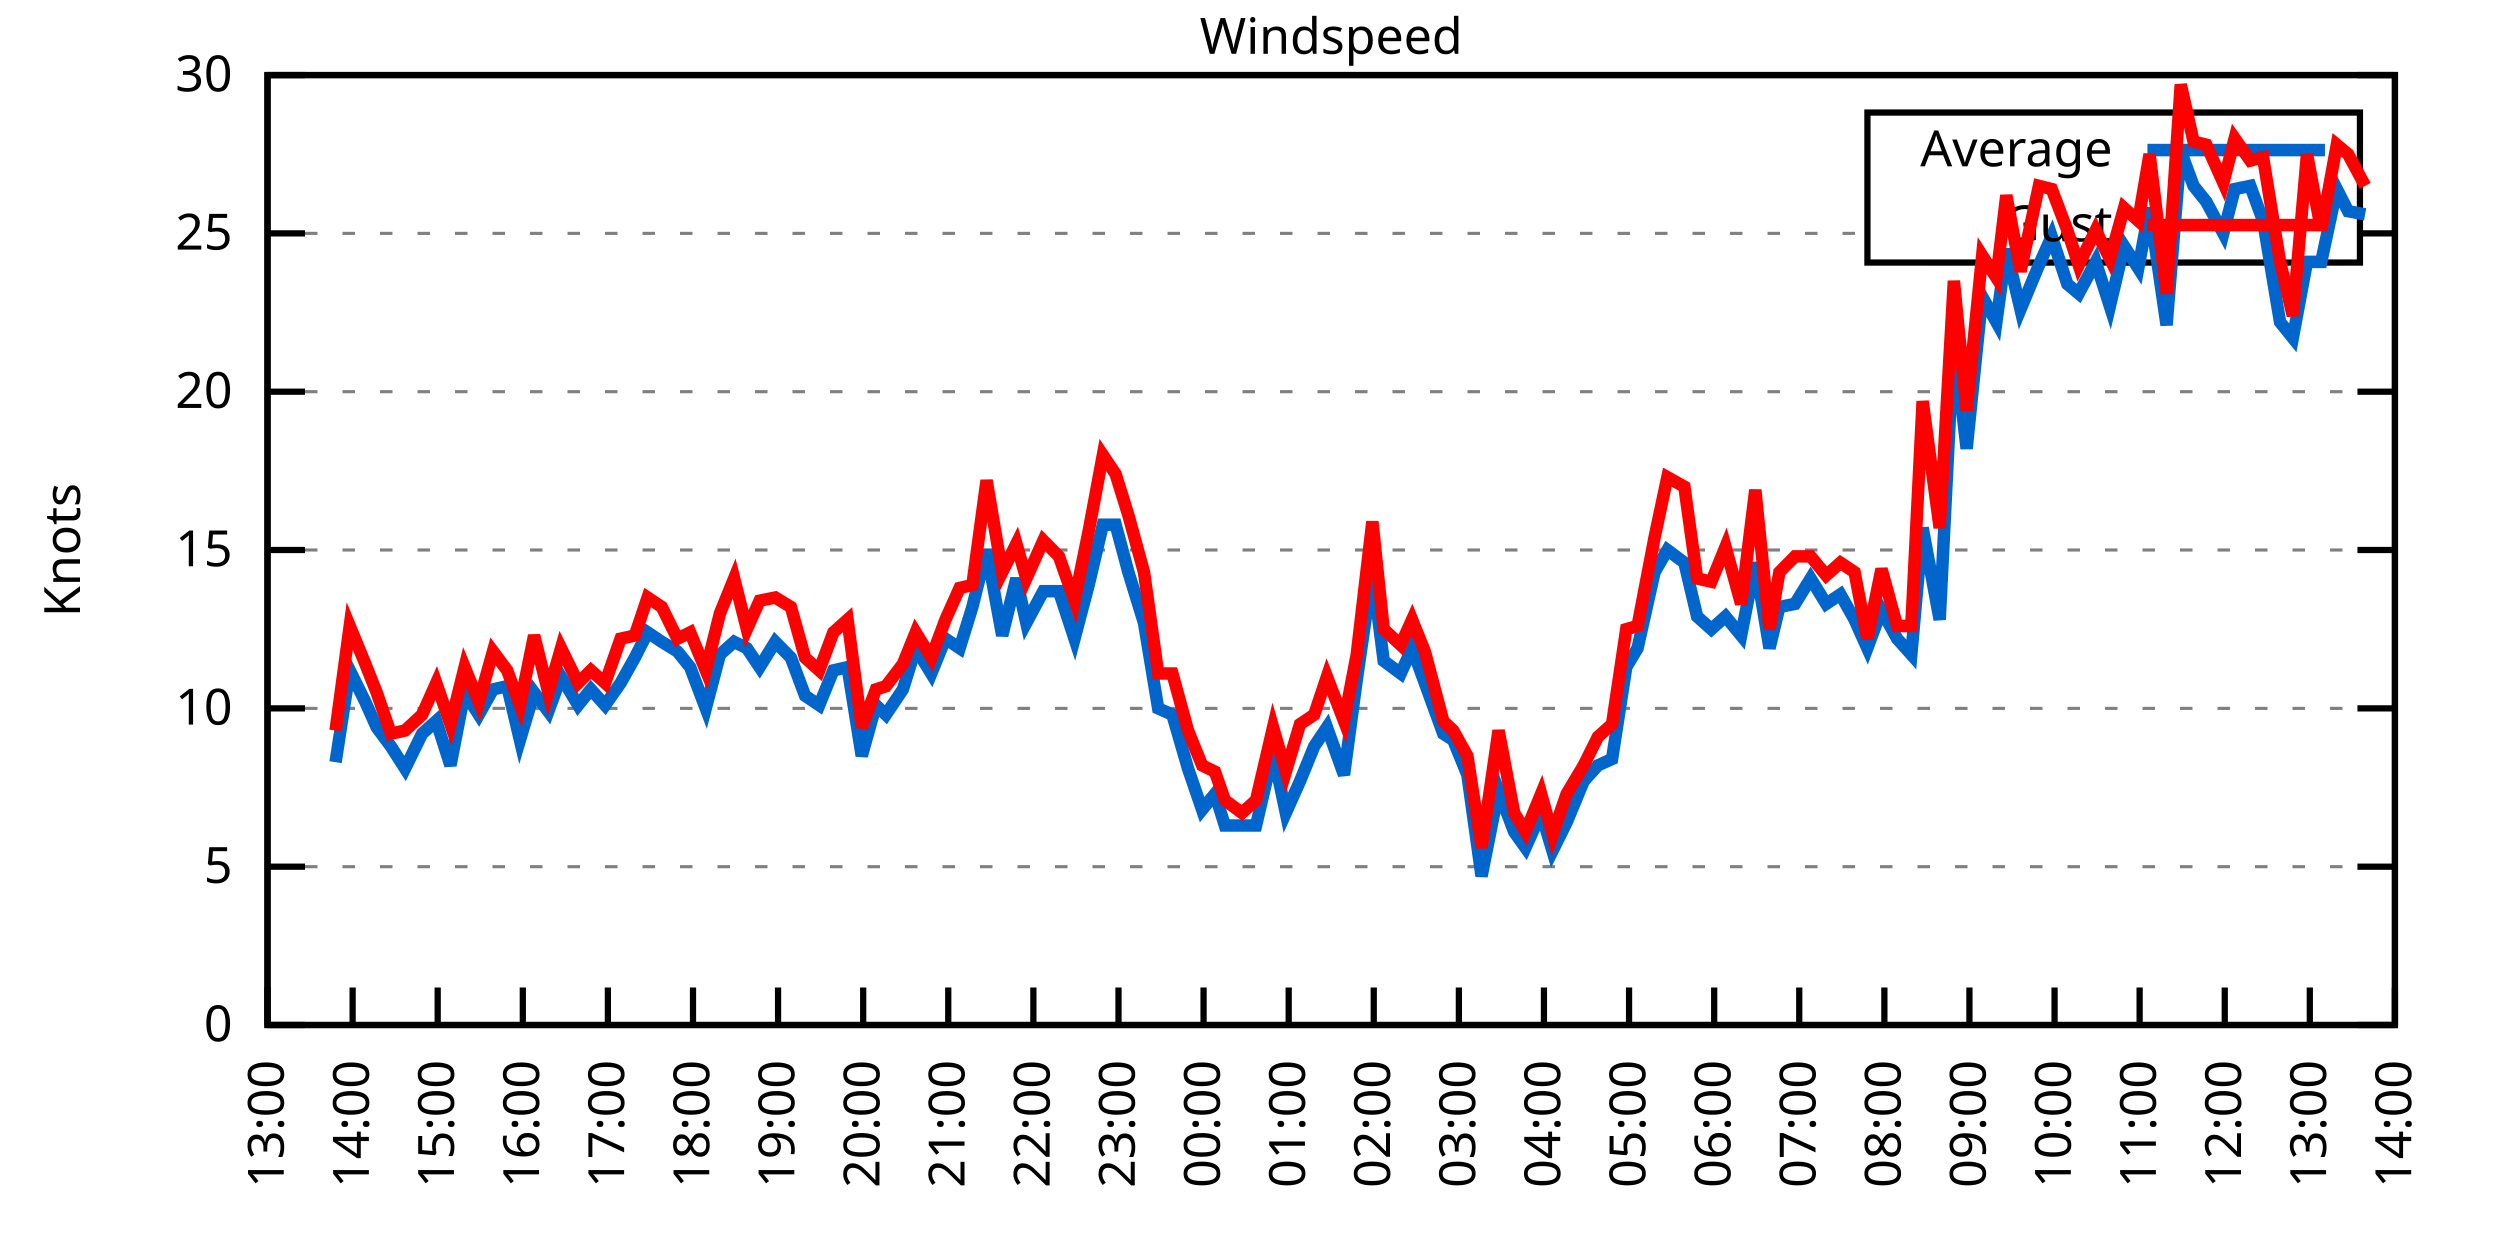
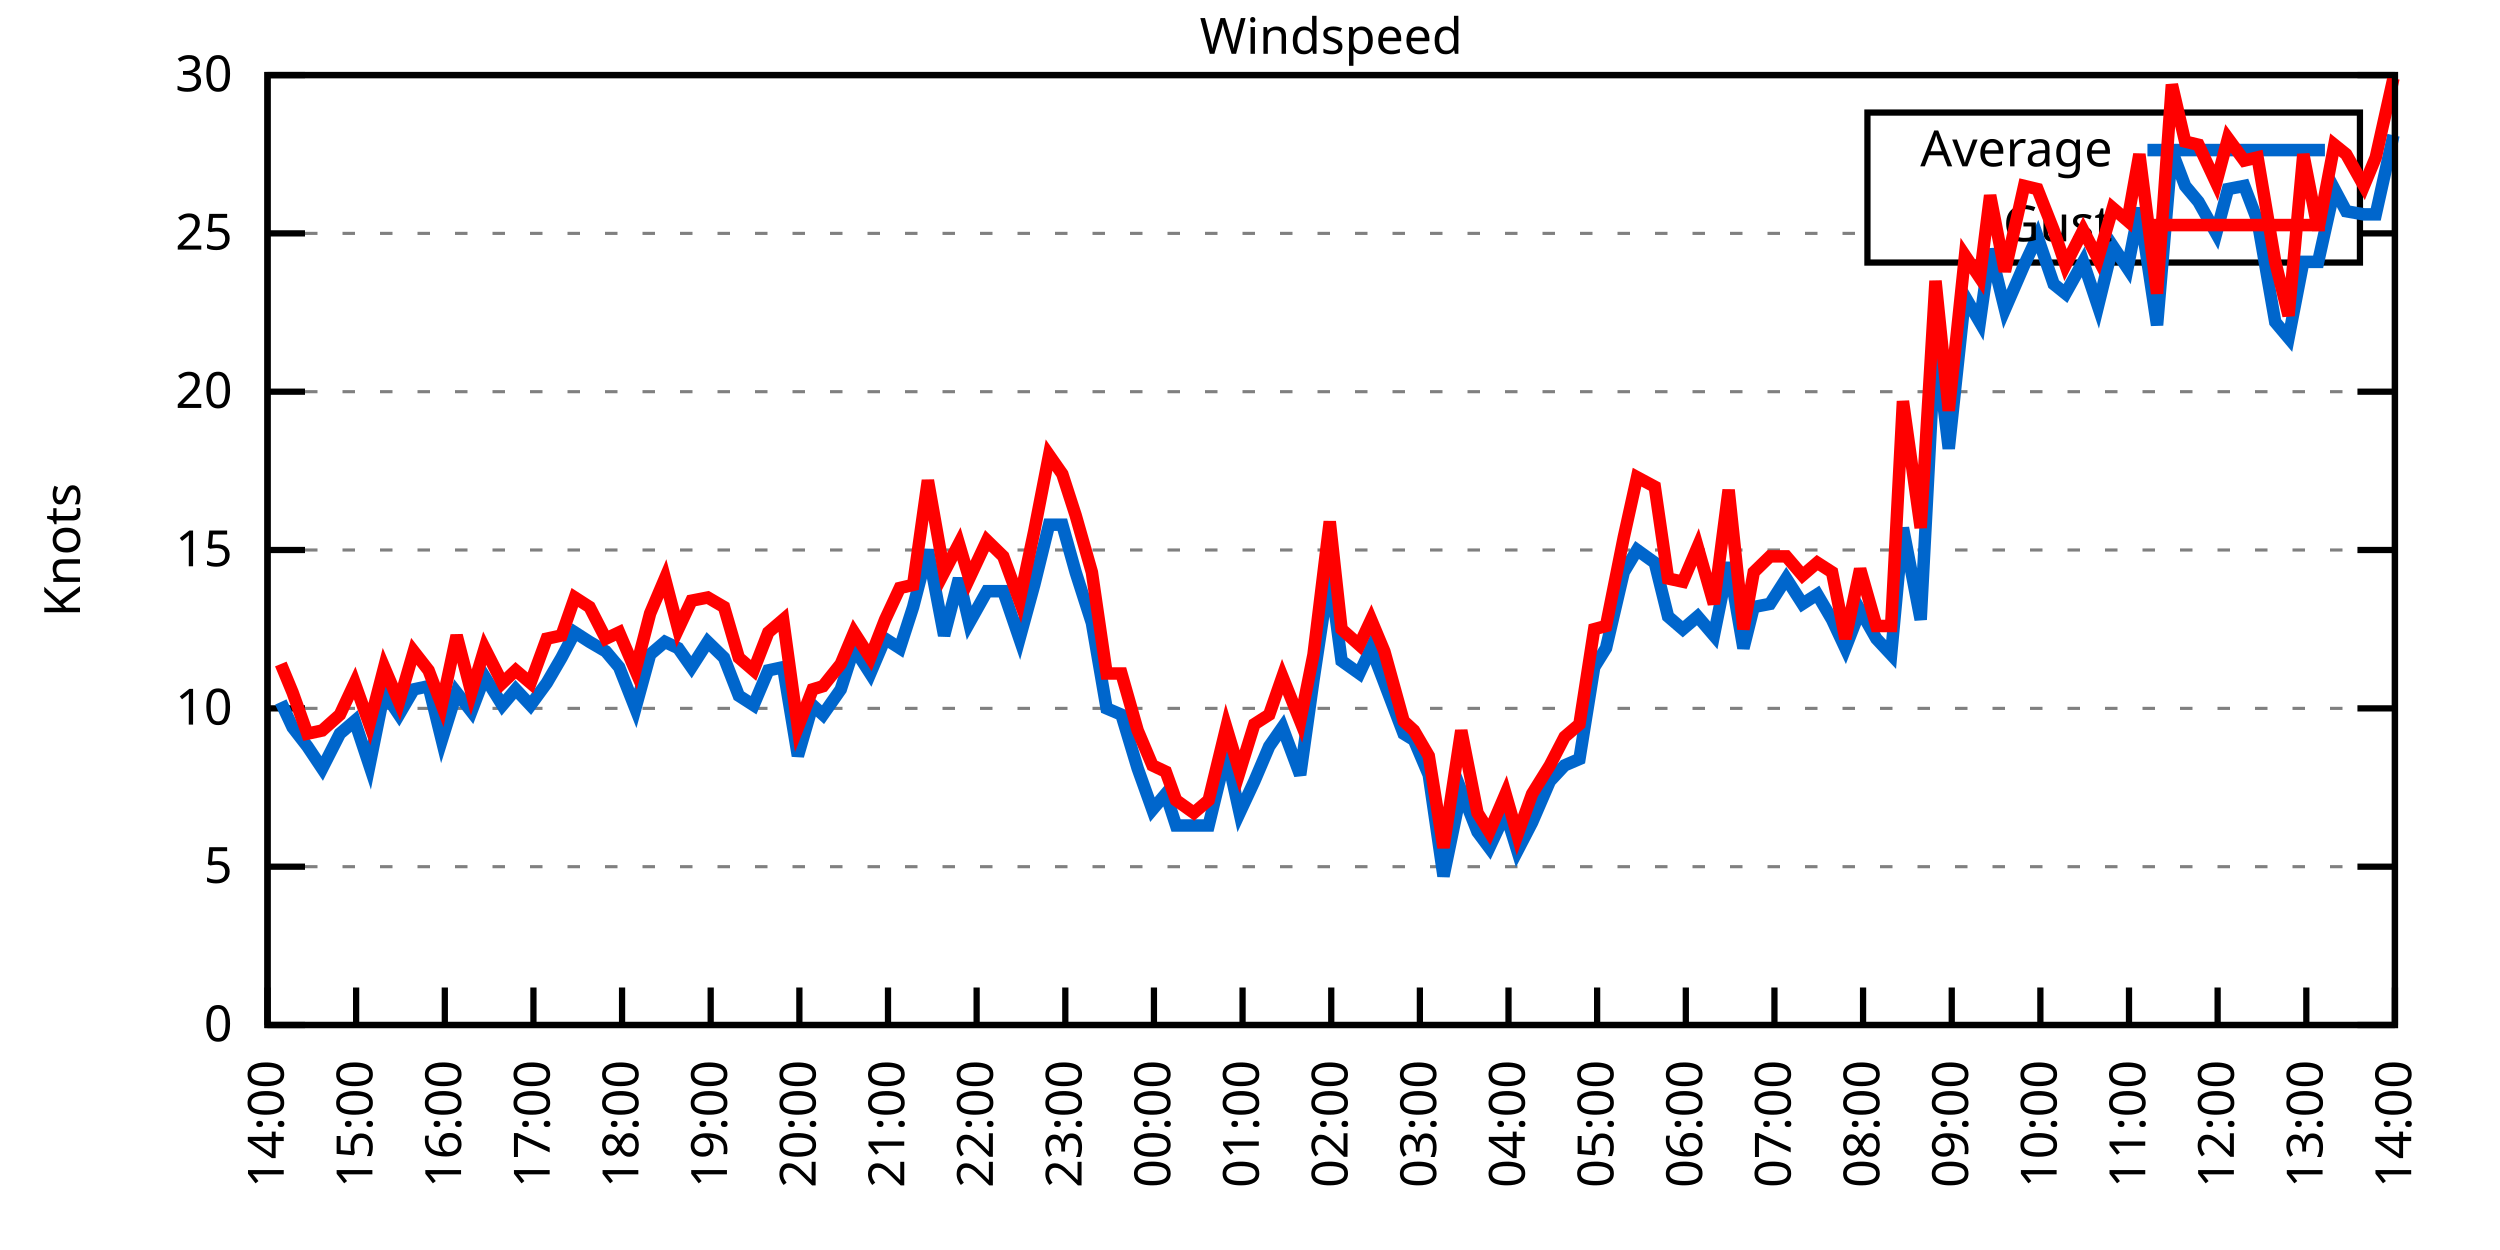
<svg xmlns="http://www.w3.org/2000/svg" xmlns:xlink="http://www.w3.org/1999/xlink" width="400" height="200" viewBox="0 0 400 200">
  <g id="gnuplot_canvas">
    <rect x="0" y="0" width="400" height="200" fill="none" />
    <defs>
      <circle id="gpDot" r="0.5" stroke-width="0.5" stroke="currentColor" />
      <path id="gpPt0" stroke-width="0.333" stroke="currentColor" d="M-1,0 h2 M0,-1 v2" />
      <path id="gpPt1" stroke-width="0.333" stroke="currentColor" d="M-1,-1 L1,1 M1,-1 L-1,1" />
      <path id="gpPt2" stroke-width="0.333" stroke="currentColor" d="M-1,0 L1,0 M0,-1 L0,1 M-1,-1 L1,1 M-1,1 L1,-1" />
      <rect id="gpPt3" stroke-width="0.333" stroke="currentColor" x="-1" y="-1" width="2" height="2" />
      <rect id="gpPt4" stroke-width="0.333" stroke="currentColor" fill="currentColor" x="-1" y="-1" width="2" height="2" />
      <circle id="gpPt5" stroke-width="0.333" stroke="currentColor" cx="0" cy="0" r="1" />
      <use xlink:href="#gpPt5" id="gpPt6" fill="currentColor" stroke="none" />
      <path id="gpPt7" stroke-width="0.333" stroke="currentColor" d="M0,-1.33 L-1.33,0.67 L1.33,0.67 z" />
      <use xlink:href="#gpPt7" id="gpPt8" fill="currentColor" stroke="none" />
      <use xlink:href="#gpPt7" id="gpPt9" stroke="currentColor" transform="rotate(180)" />
      <use xlink:href="#gpPt9" id="gpPt10" fill="currentColor" stroke="none" />
      <use xlink:href="#gpPt3" id="gpPt11" stroke="currentColor" transform="rotate(45)" />
      <use xlink:href="#gpPt11" id="gpPt12" fill="currentColor" stroke="none" />
      <path id="gpPt13" stroke-width="0.333" stroke="currentColor" d="M0,1.330 L1.265,0.411 L0.782,-1.067 L-0.782,-1.076 L-1.265,0.411 z" />
      <use xlink:href="#gpPt13" id="gpPt14" fill="currentColor" stroke="none" />
      <filter id="textbox" filterUnits="objectBoundingBox" x="0" y="0" height="1" width="1">
        <feFlood flood-color="white" flood-opacity="1" result="bgnd" />
        <feComposite in="SourceGraphic" in2="bgnd" operator="atop" />
      </filter>
      <filter id="greybox" filterUnits="objectBoundingBox" x="0" y="0" height="1" width="1">
        <feFlood flood-color="lightgrey" flood-opacity="1" result="grey" />
        <feComposite in="SourceGraphic" in2="grey" operator="atop" />
      </filter>
    </defs>
    <g fill="none" color="white" stroke="currentColor" stroke-width="1.00" stroke-linecap="butt" stroke-linejoin="miter">
</g>
    <g fill="none" color="black" stroke="currentColor" stroke-width="1.00" stroke-linecap="butt" stroke-linejoin="miter">
      <g stroke="none" shape-rendering="crispEdges">
        <polygon fill="rgb(255, 255, 255)" points="42.80,164.00 383.18,164.00 383.18,12.02 42.80,12.02 " />
      </g>
    </g>
    <g fill="none" color="black" stroke="currentColor" stroke-width="1.00" stroke-linecap="butt" stroke-linejoin="miter">
</g>
    <g fill="none" color="black" stroke="black" stroke-width="0.50" stroke-linecap="butt" stroke-linejoin="miter">
</g>
    <g fill="none" color="gray" stroke="currentColor" stroke-width="0.50" stroke-linecap="butt" stroke-linejoin="miter">
      <path stroke="gray" stroke-dasharray="2,4" class="gridline" d="M42.80,164.00 L383.19,164.00  " />
    </g>
    <g fill="none" color="gray" stroke="gray" stroke-width="1.00" stroke-linecap="butt" stroke-linejoin="miter">
</g>
    <g fill="none" color="black" stroke="currentColor" stroke-width="1.00" stroke-linecap="butt" stroke-linejoin="miter">
      <path stroke="black" d="M42.80,164.00 L48.80,164.00 M383.19,164.00 L377.19,164.00  " />
      <g transform="translate(37.20,166.60)" stroke="none" fill="black" font-family="Sans" font-size="8.00" text-anchor="end">
        <text>
          <tspan font-family="Sans"> 0</tspan>
        </text>
      </g>
    </g>
    <g fill="none" color="black" stroke="currentColor" stroke-width="1.00" stroke-linecap="butt" stroke-linejoin="miter">
</g>
    <g fill="none" color="black" stroke="black" stroke-width="0.50" stroke-linecap="butt" stroke-linejoin="miter">
</g>
    <g fill="none" color="gray" stroke="currentColor" stroke-width="0.50" stroke-linecap="butt" stroke-linejoin="miter">
      <path stroke="gray" stroke-dasharray="2,4" class="gridline" d="M42.80,138.67 L383.19,138.67  " />
    </g>
    <g fill="none" color="gray" stroke="gray" stroke-width="1.00" stroke-linecap="butt" stroke-linejoin="miter">
</g>
    <g fill="none" color="black" stroke="currentColor" stroke-width="1.00" stroke-linecap="butt" stroke-linejoin="miter">
      <path stroke="black" d="M42.80,138.67 L48.80,138.67 M383.19,138.67 L377.19,138.67  " />
      <g transform="translate(37.20,141.27)" stroke="none" fill="black" font-family="Sans" font-size="8.00" text-anchor="end">
        <text>
          <tspan font-family="Sans"> 5</tspan>
        </text>
      </g>
    </g>
    <g fill="none" color="black" stroke="currentColor" stroke-width="1.00" stroke-linecap="butt" stroke-linejoin="miter">
</g>
    <g fill="none" color="black" stroke="black" stroke-width="0.50" stroke-linecap="butt" stroke-linejoin="miter">
</g>
    <g fill="none" color="gray" stroke="currentColor" stroke-width="0.50" stroke-linecap="butt" stroke-linejoin="miter">
      <path stroke="gray" stroke-dasharray="2,4" class="gridline" d="M42.80,113.34 L383.19,113.34  " />
    </g>
    <g fill="none" color="gray" stroke="gray" stroke-width="1.00" stroke-linecap="butt" stroke-linejoin="miter">
</g>
    <g fill="none" color="black" stroke="currentColor" stroke-width="1.00" stroke-linecap="butt" stroke-linejoin="miter">
      <path stroke="black" d="M42.80,113.34 L48.80,113.34 M383.19,113.34 L377.19,113.34  " />
      <g transform="translate(37.20,115.94)" stroke="none" fill="black" font-family="Sans" font-size="8.00" text-anchor="end">
        <text>
          <tspan font-family="Sans"> 10</tspan>
        </text>
      </g>
    </g>
    <g fill="none" color="black" stroke="currentColor" stroke-width="1.00" stroke-linecap="butt" stroke-linejoin="miter">
</g>
    <g fill="none" color="black" stroke="black" stroke-width="0.50" stroke-linecap="butt" stroke-linejoin="miter">
</g>
    <g fill="none" color="gray" stroke="currentColor" stroke-width="0.50" stroke-linecap="butt" stroke-linejoin="miter">
      <path stroke="gray" stroke-dasharray="2,4" class="gridline" d="M42.80,88.00 L383.19,88.00  " />
    </g>
    <g fill="none" color="gray" stroke="gray" stroke-width="1.00" stroke-linecap="butt" stroke-linejoin="miter">
</g>
    <g fill="none" color="black" stroke="currentColor" stroke-width="1.00" stroke-linecap="butt" stroke-linejoin="miter">
      <path stroke="black" d="M42.80,88.00 L48.80,88.00 M383.19,88.00 L377.19,88.00  " />
      <g transform="translate(37.20,90.60)" stroke="none" fill="black" font-family="Sans" font-size="8.00" text-anchor="end">
        <text>
          <tspan font-family="Sans"> 15</tspan>
        </text>
      </g>
    </g>
    <g fill="none" color="black" stroke="currentColor" stroke-width="1.00" stroke-linecap="butt" stroke-linejoin="miter">
</g>
    <g fill="none" color="black" stroke="black" stroke-width="0.50" stroke-linecap="butt" stroke-linejoin="miter">
</g>
    <g fill="none" color="gray" stroke="currentColor" stroke-width="0.50" stroke-linecap="butt" stroke-linejoin="miter">
      <path stroke="gray" stroke-dasharray="2,4" class="gridline" d="M42.80,62.67 L383.19,62.67  " />
    </g>
    <g fill="none" color="gray" stroke="gray" stroke-width="1.00" stroke-linecap="butt" stroke-linejoin="miter">
</g>
    <g fill="none" color="black" stroke="currentColor" stroke-width="1.00" stroke-linecap="butt" stroke-linejoin="miter">
      <path stroke="black" d="M42.80,62.67 L48.80,62.67 M383.19,62.67 L377.19,62.67  " />
      <g transform="translate(37.20,65.27)" stroke="none" fill="black" font-family="Sans" font-size="8.00" text-anchor="end">
        <text>
          <tspan font-family="Sans"> 20</tspan>
        </text>
      </g>
    </g>
    <g fill="none" color="black" stroke="currentColor" stroke-width="1.00" stroke-linecap="butt" stroke-linejoin="miter">
</g>
    <g fill="none" color="black" stroke="black" stroke-width="0.50" stroke-linecap="butt" stroke-linejoin="miter">
</g>
    <g fill="none" color="gray" stroke="currentColor" stroke-width="0.50" stroke-linecap="butt" stroke-linejoin="miter">
      <path stroke="gray" stroke-dasharray="2,4" class="gridline" d="M42.80,37.34 L298.79,37.34 M377.59,37.34 L383.19,37.34  " />
    </g>
    <g fill="none" color="gray" stroke="gray" stroke-width="1.00" stroke-linecap="butt" stroke-linejoin="miter">
</g>
    <g fill="none" color="black" stroke="currentColor" stroke-width="1.00" stroke-linecap="butt" stroke-linejoin="miter">
      <path stroke="black" d="M42.80,37.34 L48.80,37.34 M383.19,37.34 L377.19,37.34  " />
      <g transform="translate(37.20,39.94)" stroke="none" fill="black" font-family="Sans" font-size="8.00" text-anchor="end">
        <text>
          <tspan font-family="Sans"> 25</tspan>
        </text>
      </g>
    </g>
    <g fill="none" color="black" stroke="currentColor" stroke-width="1.00" stroke-linecap="butt" stroke-linejoin="miter">
</g>
    <g fill="none" color="black" stroke="black" stroke-width="0.50" stroke-linecap="butt" stroke-linejoin="miter">
</g>
    <g fill="none" color="gray" stroke="currentColor" stroke-width="0.50" stroke-linecap="butt" stroke-linejoin="miter">
      <path stroke="gray" stroke-dasharray="2,4" class="gridline" d="M42.80,12.01 L383.19,12.01  " />
    </g>
    <g fill="none" color="gray" stroke="gray" stroke-width="1.00" stroke-linecap="butt" stroke-linejoin="miter">
</g>
    <g fill="none" color="black" stroke="currentColor" stroke-width="1.00" stroke-linecap="butt" stroke-linejoin="miter">
      <path stroke="black" d="M42.80,12.01 L48.80,12.01 M383.19,12.01 L377.19,12.01  " />
      <g transform="translate(37.20,14.61)" stroke="none" fill="black" font-family="Sans" font-size="8.00" text-anchor="end">
        <text>
          <tspan font-family="Sans"> 30</tspan>
        </text>
      </g>
    </g>
    <g fill="none" color="black" stroke="currentColor" stroke-width="1.00" stroke-linecap="butt" stroke-linejoin="miter">
      <path stroke="black" d="M42.80,164.00 L42.80,158.00  " />
      <g transform="translate(45.40,169.60) rotate(270.00)" stroke="none" fill="black" font-family="Sans" font-size="8.00" text-anchor="end">
        <text>
-           <tspan font-family="Sans">13:00</tspan>
-         </text>
-       </g>
-     </g>
-     <g fill="none" color="black" stroke="currentColor" stroke-width="1.00" stroke-linecap="butt" stroke-linejoin="miter">
-       <path stroke="black" d="M56.42,164.00 L56.42,158.00  " />
-       <g transform="translate(59.02,169.60) rotate(270.00)" stroke="none" fill="black" font-family="Sans" font-size="8.00" text-anchor="end">
-         <text>
          <tspan font-family="Sans">14:00</tspan>
        </text>
      </g>
    </g>
    <g fill="none" color="black" stroke="currentColor" stroke-width="1.00" stroke-linecap="butt" stroke-linejoin="miter">
-       <path stroke="black" d="M70.03,164.00 L70.03,158.00  " />
-       <g transform="translate(72.63,169.60) rotate(270.00)" stroke="none" fill="black" font-family="Sans" font-size="8.00" text-anchor="end">
+       <path stroke="black" d="M56.98,164.00 L56.98,158.00  " />
+       <g transform="translate(59.58,169.60) rotate(270.00)" stroke="none" fill="black" font-family="Sans" font-size="8.00" text-anchor="end">
        <text>
          <tspan font-family="Sans">15:00</tspan>
        </text>
      </g>
    </g>
    <g fill="none" color="black" stroke="currentColor" stroke-width="1.00" stroke-linecap="butt" stroke-linejoin="miter">
-       <path stroke="black" d="M83.65,164.00 L83.65,158.00  " />
-       <g transform="translate(86.25,169.60) rotate(270.00)" stroke="none" fill="black" font-family="Sans" font-size="8.00" text-anchor="end">
+       <path stroke="black" d="M71.17,164.00 L71.17,158.00  " />
+       <g transform="translate(73.77,169.60) rotate(270.00)" stroke="none" fill="black" font-family="Sans" font-size="8.00" text-anchor="end">
        <text>
          <tspan font-family="Sans">16:00</tspan>
        </text>
      </g>
    </g>
    <g fill="none" color="black" stroke="currentColor" stroke-width="1.00" stroke-linecap="butt" stroke-linejoin="miter">
-       <path stroke="black" d="M97.26,164.00 L97.26,158.00  " />
-       <g transform="translate(99.86,169.60) rotate(270.00)" stroke="none" fill="black" font-family="Sans" font-size="8.00" text-anchor="end">
+       <path stroke="black" d="M85.35,164.00 L85.35,158.00  " />
+       <g transform="translate(87.95,169.60) rotate(270.00)" stroke="none" fill="black" font-family="Sans" font-size="8.00" text-anchor="end">
        <text>
          <tspan font-family="Sans">17:00</tspan>
        </text>
      </g>
    </g>
    <g fill="none" color="black" stroke="currentColor" stroke-width="1.00" stroke-linecap="butt" stroke-linejoin="miter">
-       <path stroke="black" d="M110.88,164.00 L110.88,158.00  " />
-       <g transform="translate(113.48,169.60) rotate(270.00)" stroke="none" fill="black" font-family="Sans" font-size="8.00" text-anchor="end">
+       <path stroke="black" d="M99.53,164.00 L99.53,158.00  " />
+       <g transform="translate(102.13,169.60) rotate(270.00)" stroke="none" fill="black" font-family="Sans" font-size="8.00" text-anchor="end">
        <text>
          <tspan font-family="Sans">18:00</tspan>
        </text>
      </g>
    </g>
    <g fill="none" color="black" stroke="currentColor" stroke-width="1.00" stroke-linecap="butt" stroke-linejoin="miter">
-       <path stroke="black" d="M124.49,164.00 L124.49,158.00  " />
-       <g transform="translate(127.09,169.60) rotate(270.00)" stroke="none" fill="black" font-family="Sans" font-size="8.00" text-anchor="end">
+       <path stroke="black" d="M113.71,164.00 L113.71,158.00  " />
+       <g transform="translate(116.31,169.60) rotate(270.00)" stroke="none" fill="black" font-family="Sans" font-size="8.00" text-anchor="end">
        <text>
          <tspan font-family="Sans">19:00</tspan>
        </text>
      </g>
    </g>
    <g fill="none" color="black" stroke="currentColor" stroke-width="1.00" stroke-linecap="butt" stroke-linejoin="miter">
-       <path stroke="black" d="M138.11,164.00 L138.11,158.00  " />
-       <g transform="translate(140.71,169.60) rotate(270.00)" stroke="none" fill="black" font-family="Sans" font-size="8.00" text-anchor="end">
+       <path stroke="black" d="M127.90,164.00 L127.90,158.00  " />
+       <g transform="translate(130.50,169.60) rotate(270.00)" stroke="none" fill="black" font-family="Sans" font-size="8.00" text-anchor="end">
        <text>
          <tspan font-family="Sans">20:00</tspan>
        </text>
      </g>
    </g>
    <g fill="none" color="black" stroke="currentColor" stroke-width="1.00" stroke-linecap="butt" stroke-linejoin="miter">
-       <path stroke="black" d="M151.72,164.00 L151.72,158.00  " />
-       <g transform="translate(154.32,169.60) rotate(270.00)" stroke="none" fill="black" font-family="Sans" font-size="8.00" text-anchor="end">
+       <path stroke="black" d="M142.08,164.00 L142.08,158.00  " />
+       <g transform="translate(144.68,169.60) rotate(270.00)" stroke="none" fill="black" font-family="Sans" font-size="8.00" text-anchor="end">
        <text>
          <tspan font-family="Sans">21:00</tspan>
        </text>
      </g>
    </g>
    <g fill="none" color="black" stroke="currentColor" stroke-width="1.00" stroke-linecap="butt" stroke-linejoin="miter">
-       <path stroke="black" d="M165.34,164.00 L165.34,158.00  " />
-       <g transform="translate(167.94,169.60) rotate(270.00)" stroke="none" fill="black" font-family="Sans" font-size="8.00" text-anchor="end">
+       <path stroke="black" d="M156.26,164.00 L156.26,158.00  " />
+       <g transform="translate(158.86,169.60) rotate(270.00)" stroke="none" fill="black" font-family="Sans" font-size="8.00" text-anchor="end">
        <text>
          <tspan font-family="Sans">22:00</tspan>
        </text>
      </g>
    </g>
    <g fill="none" color="black" stroke="currentColor" stroke-width="1.00" stroke-linecap="butt" stroke-linejoin="miter">
-       <path stroke="black" d="M178.96,164.00 L178.96,158.00  " />
-       <g transform="translate(181.56,169.60) rotate(270.00)" stroke="none" fill="black" font-family="Sans" font-size="8.00" text-anchor="end">
+       <path stroke="black" d="M170.45,164.00 L170.45,158.00  " />
+       <g transform="translate(173.05,169.60) rotate(270.00)" stroke="none" fill="black" font-family="Sans" font-size="8.00" text-anchor="end">
        <text>
          <tspan font-family="Sans">23:00</tspan>
        </text>
      </g>
    </g>
    <g fill="none" color="black" stroke="currentColor" stroke-width="1.00" stroke-linecap="butt" stroke-linejoin="miter">
-       <path stroke="black" d="M192.57,164.00 L192.57,158.00  " />
-       <g transform="translate(195.17,169.60) rotate(270.00)" stroke="none" fill="black" font-family="Sans" font-size="8.00" text-anchor="end">
+       <path stroke="black" d="M184.63,164.00 L184.63,158.00  " />
+       <g transform="translate(187.23,169.60) rotate(270.00)" stroke="none" fill="black" font-family="Sans" font-size="8.00" text-anchor="end">
        <text>
          <tspan font-family="Sans">00:00</tspan>
        </text>
      </g>
    </g>
    <g fill="none" color="black" stroke="currentColor" stroke-width="1.00" stroke-linecap="butt" stroke-linejoin="miter">
-       <path stroke="black" d="M206.19,164.00 L206.19,158.00  " />
-       <g transform="translate(208.79,169.60) rotate(270.00)" stroke="none" fill="black" font-family="Sans" font-size="8.00" text-anchor="end">
+       <path stroke="black" d="M198.81,164.00 L198.81,158.00  " />
+       <g transform="translate(201.41,169.60) rotate(270.00)" stroke="none" fill="black" font-family="Sans" font-size="8.00" text-anchor="end">
        <text>
          <tspan font-family="Sans">01:00</tspan>
        </text>
      </g>
    </g>
    <g fill="none" color="black" stroke="currentColor" stroke-width="1.00" stroke-linecap="butt" stroke-linejoin="miter">
-       <path stroke="black" d="M219.80,164.00 L219.80,158.00  " />
-       <g transform="translate(222.40,169.60) rotate(270.00)" stroke="none" fill="black" font-family="Sans" font-size="8.00" text-anchor="end">
+       <path stroke="black" d="M213.00,164.00 L213.00,158.00  " />
+       <g transform="translate(215.60,169.60) rotate(270.00)" stroke="none" fill="black" font-family="Sans" font-size="8.00" text-anchor="end">
        <text>
          <tspan font-family="Sans">02:00</tspan>
        </text>
      </g>
    </g>
    <g fill="none" color="black" stroke="currentColor" stroke-width="1.00" stroke-linecap="butt" stroke-linejoin="miter">
-       <path stroke="black" d="M233.42,164.00 L233.42,158.00  " />
-       <g transform="translate(236.02,169.60) rotate(270.00)" stroke="none" fill="black" font-family="Sans" font-size="8.00" text-anchor="end">
+       <path stroke="black" d="M227.18,164.00 L227.18,158.00  " />
+       <g transform="translate(229.78,169.60) rotate(270.00)" stroke="none" fill="black" font-family="Sans" font-size="8.00" text-anchor="end">
        <text>
          <tspan font-family="Sans">03:00</tspan>
        </text>
      </g>
    </g>
    <g fill="none" color="black" stroke="currentColor" stroke-width="1.00" stroke-linecap="butt" stroke-linejoin="miter">
-       <path stroke="black" d="M247.03,164.00 L247.03,158.00  " />
-       <g transform="translate(249.63,169.60) rotate(270.00)" stroke="none" fill="black" font-family="Sans" font-size="8.00" text-anchor="end">
+       <path stroke="black" d="M241.36,164.00 L241.36,158.00  " />
+       <g transform="translate(243.96,169.60) rotate(270.00)" stroke="none" fill="black" font-family="Sans" font-size="8.00" text-anchor="end">
        <text>
          <tspan font-family="Sans">04:00</tspan>
        </text>
      </g>
    </g>
    <g fill="none" color="black" stroke="currentColor" stroke-width="1.00" stroke-linecap="butt" stroke-linejoin="miter">
-       <path stroke="black" d="M260.65,164.00 L260.65,158.00  " />
-       <g transform="translate(263.25,169.60) rotate(270.00)" stroke="none" fill="black" font-family="Sans" font-size="8.00" text-anchor="end">
+       <path stroke="black" d="M255.54,164.00 L255.54,158.00  " />
+       <g transform="translate(258.14,169.60) rotate(270.00)" stroke="none" fill="black" font-family="Sans" font-size="8.00" text-anchor="end">
        <text>
          <tspan font-family="Sans">05:00</tspan>
        </text>
      </g>
    </g>
    <g fill="none" color="black" stroke="currentColor" stroke-width="1.00" stroke-linecap="butt" stroke-linejoin="miter">
-       <path stroke="black" d="M274.27,164.00 L274.27,158.00  " />
-       <g transform="translate(276.87,169.60) rotate(270.00)" stroke="none" fill="black" font-family="Sans" font-size="8.00" text-anchor="end">
+       <path stroke="black" d="M269.73,164.00 L269.73,158.00  " />
+       <g transform="translate(272.33,169.60) rotate(270.00)" stroke="none" fill="black" font-family="Sans" font-size="8.00" text-anchor="end">
        <text>
          <tspan font-family="Sans">06:00</tspan>
        </text>
      </g>
    </g>
    <g fill="none" color="black" stroke="currentColor" stroke-width="1.00" stroke-linecap="butt" stroke-linejoin="miter">
-       <path stroke="black" d="M287.88,164.00 L287.88,158.00  " />
-       <g transform="translate(290.48,169.60) rotate(270.00)" stroke="none" fill="black" font-family="Sans" font-size="8.00" text-anchor="end">
+       <path stroke="black" d="M283.91,164.00 L283.91,158.00  " />
+       <g transform="translate(286.51,169.60) rotate(270.00)" stroke="none" fill="black" font-family="Sans" font-size="8.00" text-anchor="end">
        <text>
          <tspan font-family="Sans">07:00</tspan>
        </text>
      </g>
    </g>
    <g fill="none" color="black" stroke="currentColor" stroke-width="1.00" stroke-linecap="butt" stroke-linejoin="miter">
-       <path stroke="black" d="M301.50,164.00 L301.50,158.00  " />
-       <g transform="translate(304.10,169.60) rotate(270.00)" stroke="none" fill="black" font-family="Sans" font-size="8.00" text-anchor="end">
+       <path stroke="black" d="M298.09,164.00 L298.09,158.00  " />
+       <g transform="translate(300.69,169.60) rotate(270.00)" stroke="none" fill="black" font-family="Sans" font-size="8.00" text-anchor="end">
        <text>
          <tspan font-family="Sans">08:00</tspan>
        </text>
      </g>
    </g>
    <g fill="none" color="black" stroke="currentColor" stroke-width="1.00" stroke-linecap="butt" stroke-linejoin="miter">
-       <path stroke="black" d="M315.11,164.00 L315.11,158.00  " />
-       <g transform="translate(317.71,169.60) rotate(270.00)" stroke="none" fill="black" font-family="Sans" font-size="8.00" text-anchor="end">
+       <path stroke="black" d="M312.28,164.00 L312.28,158.00  " />
+       <g transform="translate(314.88,169.60) rotate(270.00)" stroke="none" fill="black" font-family="Sans" font-size="8.00" text-anchor="end">
        <text>
          <tspan font-family="Sans">09:00</tspan>
        </text>
      </g>
    </g>
    <g fill="none" color="black" stroke="currentColor" stroke-width="1.00" stroke-linecap="butt" stroke-linejoin="miter">
-       <path stroke="black" d="M328.73,164.00 L328.73,158.00  " />
-       <g transform="translate(331.33,169.60) rotate(270.00)" stroke="none" fill="black" font-family="Sans" font-size="8.00" text-anchor="end">
+       <path stroke="black" d="M326.46,164.00 L326.46,158.00  " />
+       <g transform="translate(329.06,169.60) rotate(270.00)" stroke="none" fill="black" font-family="Sans" font-size="8.00" text-anchor="end">
        <text>
          <tspan font-family="Sans">10:00</tspan>
        </text>
      </g>
    </g>
    <g fill="none" color="black" stroke="currentColor" stroke-width="1.00" stroke-linecap="butt" stroke-linejoin="miter">
-       <path stroke="black" d="M342.34,164.00 L342.34,158.00  " />
-       <g transform="translate(344.94,169.60) rotate(270.00)" stroke="none" fill="black" font-family="Sans" font-size="8.00" text-anchor="end">
+       <path stroke="black" d="M340.64,164.00 L340.64,158.00  " />
+       <g transform="translate(343.24,169.60) rotate(270.00)" stroke="none" fill="black" font-family="Sans" font-size="8.00" text-anchor="end">
        <text>
          <tspan font-family="Sans">11:00</tspan>
        </text>
      </g>
    </g>
    <g fill="none" color="black" stroke="currentColor" stroke-width="1.00" stroke-linecap="butt" stroke-linejoin="miter">
-       <path stroke="black" d="M355.96,164.00 L355.96,158.00  " />
-       <g transform="translate(358.56,169.60) rotate(270.00)" stroke="none" fill="black" font-family="Sans" font-size="8.00" text-anchor="end">
+       <path stroke="black" d="M354.82,164.00 L354.82,158.00  " />
+       <g transform="translate(357.42,169.60) rotate(270.00)" stroke="none" fill="black" font-family="Sans" font-size="8.00" text-anchor="end">
        <text>
          <tspan font-family="Sans">12:00</tspan>
        </text>
      </g>
    </g>
    <g fill="none" color="black" stroke="currentColor" stroke-width="1.00" stroke-linecap="butt" stroke-linejoin="miter">
-       <path stroke="black" d="M369.57,164.00 L369.57,158.00  " />
-       <g transform="translate(372.17,169.60) rotate(270.00)" stroke="none" fill="black" font-family="Sans" font-size="8.00" text-anchor="end">
+       <path stroke="black" d="M369.01,164.00 L369.01,158.00  " />
+       <g transform="translate(371.61,169.60) rotate(270.00)" stroke="none" fill="black" font-family="Sans" font-size="8.00" text-anchor="end">
        <text>
          <tspan font-family="Sans">13:00</tspan>
        </text>
      </g>
    </g>
    <g fill="none" color="black" stroke="currentColor" stroke-width="1.00" stroke-linecap="butt" stroke-linejoin="miter">
      <path stroke="black" d="M383.19,164.00 L383.19,158.00  " />
      <g transform="translate(385.79,169.60) rotate(270.00)" stroke="none" fill="black" font-family="Sans" font-size="8.00" text-anchor="end">
        <text>
          <tspan font-family="Sans">14:00</tspan>
        </text>
      </g>
    </g>
    <g fill="none" color="black" stroke="currentColor" stroke-width="1.00" stroke-linecap="butt" stroke-linejoin="miter">
</g>
    <g fill="none" color="black" stroke="currentColor" stroke-width="1.00" stroke-linecap="butt" stroke-linejoin="miter">
      <path stroke="black" d="M42.80,12.01 L42.80,164.00 L383.19,164.00 L383.19,12.01 L42.80,12.01 Z  " />
    </g>
    <g fill="none" color="black" stroke="currentColor" stroke-width="1.00" stroke-linecap="butt" stroke-linejoin="miter">
</g>
    <g fill="none" color="black" stroke="currentColor" stroke-width="1.00" stroke-linecap="butt" stroke-linejoin="miter">
      <path stroke="black" d="M298.79,42.01 L298.79,18.01 L377.59,18.01 L377.59,42.01 L298.79,42.01 Z  " />
    </g>
    <g id="Windspeed_plot_1">
      <g fill="none" color="white" stroke="black" stroke-width="2.00" stroke-linecap="butt" stroke-linejoin="miter">
</g>
      <g fill="none" color="black" stroke="currentColor" stroke-width="2.00" stroke-linecap="butt" stroke-linejoin="miter">
        <g transform="translate(337.99,26.61)" stroke="none" fill="black" font-family="Sans" font-size="8.00" text-anchor="end">
          <text>
            <tspan font-family="Sans">Average</tspan>
          </text>
        </g>
      </g>
      <g fill="none" color="black" stroke="currentColor" stroke-width="2.00" stroke-linecap="butt" stroke-linejoin="miter">
-         <path stroke="rgb(  0, 102, 204)" d="M343.59,24.01 L371.99,24.01 M53.69,121.95 L55.96,107.26 L58.46,112.32 L60.27,116.38 L62.54,119.42 L64.81,122.96   L67.54,117.39 L69.80,115.36 L72.07,122.46 L74.34,110.80 L76.61,114.35 L78.88,110.30 L81.15,109.79 L83.19,118.40   L85.46,110.80 L87.73,113.84 L89.77,108.27 L92.50,112.83 L94.54,110.30 L96.81,112.83 L99.30,109.28 L101.57,105.23   L103.62,101.18 L105.89,102.70 L108.38,104.22 L110.42,106.75 L112.92,113.34 L115.19,104.72 L117.46,102.70 L119.50,103.71   L121.54,106.75 L124.04,102.70 L126.54,105.23 L128.81,111.31 L131.07,112.83 L133.34,107.26 L135.61,106.75 L137.88,120.94   L140.15,112.83 L141.74,114.35 L144.46,110.30 L146.51,103.71 L149.00,107.76 L151.27,102.19 L153.54,103.71 L155.58,97.12   L157.85,88.00 L160.35,101.68 L162.62,92.56 L164.21,99.66 L166.93,94.59 L169.43,94.59 L171.92,102.19 L174.19,93.58   L176.46,83.95 L178.50,83.95 L180.54,91.55 L183.04,99.66 L185.31,113.34 L187.58,114.35 L190.08,122.96 L192.34,129.55   L194.39,127.02 L195.98,132.08 L198.70,132.08 L200.97,132.08 L203.69,120.43 L205.73,130.06 L208.00,124.99 L210.27,119.42   L212.31,116.38 L215.04,123.98 L217.08,108.78 L219.58,91.55 L221.39,105.74 L224.11,107.76 L225.93,103.71 L227.97,109.28   L230.92,117.39 L232.51,118.40 L234.78,123.98 L237.05,140.19 L239.77,126.51 L242.27,133.10 L244.08,135.63 L246.58,130.06   L248.40,136.14 L250.66,131.58 L253.39,124.99 L255.66,122.46 L257.93,121.44 L260.20,106.75 L262.01,103.71 L264.73,91.55   L266.78,88.00 L269.50,90.03 L271.54,98.64 L273.81,100.67 L276.08,98.64 L278.58,101.68 L280.85,90.03 L283.12,103.71   L284.70,97.12 L287.20,96.62 L289.70,92.56 L292.19,96.62 L294.46,95.10 L296.73,99.15 L298.77,103.71 L301.04,97.63   L303.54,102.19 L305.81,104.72 L307.62,84.46 L310.35,99.15 L312.62,54.06 L314.66,71.79 L317.15,47.47 L319.42,51.53   L321.01,39.87 L323.28,49.50 L326.23,42.41 L328.27,37.85 L330.77,45.45 L332.59,46.97 L335.31,41.90 L337.58,48.99   L339.85,39.37 L342.12,42.91 L343.93,33.29 L346.65,52.03 L348.92,24.17 L350.97,29.74 L353.01,32.28 L355.73,37.34   L357.55,30.25 L360.04,29.74 L362.09,35.32 L364.81,51.53 L366.85,54.06 L369.12,41.90 L371.39,41.90 L373.89,30.25   L375.70,33.80 L378.42,34.30  " />
+         <path stroke="rgb(  0, 102, 204)" d="M343.59,24.01 L371.99,24.01 M44.93,112.32 L46.82,116.38 L49.18,119.42 L51.55,122.96 L54.38,117.39 L56.75,115.36   L59.11,122.46 L61.47,110.80 L63.84,114.35 L66.20,110.30 L68.57,109.79 L70.69,118.40 L73.06,110.80 L75.42,113.84   L77.55,108.27 L80.38,112.83 L82.51,110.30 L84.88,112.83 L87.48,109.28 L89.84,105.23 L91.97,101.18 L94.33,102.70   L96.93,104.22 L99.06,106.75 L101.66,113.34 L104.02,104.72 L106.39,102.70 L108.51,103.71 L110.64,106.75 L113.24,102.70   L115.84,105.23 L118.21,111.31 L120.57,112.83 L122.93,107.26 L125.30,106.75 L127.66,120.94 L130.02,112.83 L131.68,114.35   L134.52,110.30 L136.64,103.71 L139.24,107.76 L141.61,102.19 L143.97,103.71 L146.10,97.12 L148.46,88.00 L151.06,101.68   L153.43,92.56 L155.08,99.66 L157.92,94.59 L160.52,94.59 L163.12,102.19 L165.48,93.58 L167.85,83.95 L169.97,83.95   L172.10,91.55 L174.70,99.66 L177.06,113.34 L179.43,114.35 L182.03,122.96 L184.39,129.55 L186.52,127.02 L188.17,132.08   L191.01,132.08 L193.38,132.08 L196.21,120.43 L198.34,130.06 L200.70,124.99 L203.07,119.42 L205.19,116.38 L208.03,123.98   L210.16,108.78 L212.76,91.55 L214.65,105.74 L217.49,107.76 L219.38,103.71 L221.50,109.28 L224.58,117.39 L226.23,118.40   L228.60,123.98 L230.96,140.19 L233.80,126.51 L236.40,133.10 L238.29,135.63 L240.89,130.06 L242.78,136.14 L245.14,131.58   L247.98,124.99 L250.34,122.46 L252.71,121.44 L255.07,106.75 L256.96,103.71 L259.80,91.55 L261.93,88.00 L264.76,90.03   L266.89,98.64 L269.25,100.67 L271.62,98.64 L274.22,101.68 L276.58,90.03 L278.95,103.71 L280.60,97.12 L283.20,96.62   L285.80,92.56 L288.40,96.62 L290.76,95.10 L293.13,99.15 L295.26,103.71 L297.62,97.63 L300.22,102.19 L302.58,104.72   L304.47,84.46 L307.31,99.15 L309.68,54.06 L311.80,71.79 L314.40,47.47 L316.77,51.53 L318.42,39.87 L320.79,49.50   L323.86,42.41 L325.99,37.85 L328.59,45.45 L330.48,46.97 L333.31,41.90 L335.68,48.99 L338.04,39.37 L340.40,42.91   L342.30,33.29 L345.13,52.03 L347.50,24.17 L349.62,29.74 L351.75,32.28 L354.59,37.34 L356.48,30.25 L359.08,29.74   L361.21,35.32 L364.04,51.53 L366.17,54.06 L368.53,41.90 L370.90,41.90 L373.50,30.25 L375.39,33.80 L378.23,34.30   L380.12,34.30 L382.95,21.64  " />
      </g>
    </g>
    <g id="Windspeed_plot_2">
      <g fill="none" color="black" stroke="currentColor" stroke-width="2.00" stroke-linecap="butt" stroke-linejoin="miter">
        <g transform="translate(337.99,38.61)" stroke="none" fill="black" font-family="Sans" font-size="8.00" text-anchor="end">
          <text>
            <tspan font-family="Sans">Gust</tspan>
          </text>
        </g>
      </g>
      <g fill="none" color="black" stroke="currentColor" stroke-width="2.00" stroke-linecap="butt" stroke-linejoin="miter">
-         <path stroke="rgb(255,   0,   0)" d="M343.59,36.01 L371.99,36.01 M53.69,116.88 L55.96,100.16 L58.46,106.24 L60.27,110.80 L62.54,117.39 L64.81,116.88   L67.54,114.35 L69.80,109.28 L72.07,115.87 L74.34,106.75 L76.61,112.32 L78.88,104.22 L81.15,107.26 L83.19,112.83   L85.46,101.68 L87.73,110.80 L89.77,103.71 L92.50,109.28 L94.54,107.26 L96.81,109.28 L99.30,102.19 L101.57,101.68   L103.62,95.60 L105.89,97.12 L108.38,102.19 L110.42,101.18 L112.92,107.26 L115.19,98.14 L117.46,92.56 L119.50,100.67   L121.54,96.11 L124.04,95.60 L126.54,97.12 L128.81,105.23 L131.07,107.26 L133.34,101.18 L135.61,99.15 L137.88,116.38   L140.15,110.30 L141.74,109.79 L144.46,106.24 L146.51,101.18 L149.00,105.23 L151.27,99.15 L153.54,94.08 L155.58,93.58   L157.85,76.86 L160.35,91.55 L162.62,86.99 L164.21,92.56 L166.93,86.49 L169.43,89.02 L171.92,96.11 L174.19,84.97   L176.46,72.81 L178.50,75.85 L180.54,82.43 L183.04,91.55 L185.31,107.76 L187.58,107.76 L190.08,116.88 L192.34,122.46   L194.39,123.47 L195.98,128.03 L198.70,130.06 L200.97,128.03 L203.69,116.38 L205.73,123.47 L208.00,115.87 L210.27,114.35   L212.31,108.27 L215.04,115.36 L217.08,104.72 L219.58,83.45 L221.39,100.67 L224.11,103.20 L225.93,99.15 L227.97,104.22   L230.92,115.36 L232.51,116.88 L234.78,120.94 L237.05,135.63 L239.77,116.88 L242.27,130.06 L244.08,133.10 L246.58,127.02   L248.40,133.60 L250.66,127.02 L253.39,122.46 L255.66,117.90 L257.93,115.87 L260.20,100.67 L262.01,100.16 L264.73,85.98   L266.78,76.35 L269.50,77.87 L271.54,92.56 L273.81,93.07 L276.08,87.50 L278.58,96.62 L280.85,78.38 L283.12,100.67   L284.70,91.55 L287.20,89.02 L289.70,89.02 L292.19,92.06 L294.46,90.03 L296.73,91.55 L298.77,102.19 L301.04,91.04   L303.54,100.16 L305.81,100.16 L307.62,64.19 L310.35,84.46 L312.62,44.94 L314.66,65.71 L317.15,40.89 L319.42,44.43   L321.01,31.26 L323.28,43.42 L326.23,29.74 L328.27,30.25 L330.77,36.84 L332.59,42.41 L335.31,36.84 L337.58,41.39   L339.85,33.29 L342.12,35.32 L343.93,24.68 L346.65,46.97 L348.92,13.53 L350.97,22.65 L353.01,23.16 L355.73,29.24   L357.55,22.14 L360.04,25.69 L362.09,25.18 L364.81,41.90 L366.85,50.51 L369.12,24.68 L371.39,36.84 L373.89,23.16   L375.70,24.68 L378.42,29.74  " />
+         <path stroke="rgb(255,   0,   0)" d="M343.59,36.01 L371.99,36.01 M44.93,106.24 L46.82,110.80 L49.18,117.39 L51.55,116.88 L54.38,114.35 L56.75,109.28   L59.11,115.87 L61.47,106.75 L63.84,112.32 L66.20,104.22 L68.57,107.26 L70.69,112.83 L73.06,101.68 L75.42,110.80   L77.55,103.71 L80.38,109.28 L82.51,107.26 L84.88,109.28 L87.48,102.19 L89.84,101.68 L91.97,95.60 L94.33,97.12   L96.93,102.19 L99.06,101.18 L101.66,107.26 L104.02,98.14 L106.39,92.56 L108.51,100.67 L110.64,96.11 L113.24,95.60   L115.84,97.12 L118.21,105.23 L120.57,107.26 L122.93,101.18 L125.30,99.15 L127.66,116.38 L130.02,110.30 L131.68,109.79   L134.52,106.24 L136.64,101.18 L139.24,105.23 L141.61,99.15 L143.97,94.08 L146.10,93.58 L148.46,76.86 L151.06,91.55   L153.43,86.99 L155.08,92.56 L157.92,86.49 L160.52,89.02 L163.12,96.11 L165.48,84.97 L167.85,72.81 L169.97,75.85   L172.10,82.43 L174.70,91.55 L177.06,107.76 L179.43,107.76 L182.03,116.88 L184.39,122.46 L186.52,123.47 L188.17,128.03   L191.01,130.06 L193.38,128.03 L196.21,116.38 L198.34,123.47 L200.70,115.87 L203.07,114.35 L205.19,108.27 L208.03,115.36   L210.16,104.72 L212.76,83.45 L214.65,100.67 L217.49,103.20 L219.38,99.15 L221.50,104.22 L224.58,115.36 L226.23,116.88   L228.60,120.94 L230.96,135.63 L233.80,116.88 L236.40,130.06 L238.29,133.10 L240.89,127.02 L242.78,133.60 L245.14,127.02   L247.98,122.46 L250.34,117.90 L252.71,115.87 L255.07,100.67 L256.96,100.16 L259.80,85.98 L261.93,76.35 L264.76,77.87   L266.89,92.56 L269.25,93.07 L271.62,87.50 L274.22,96.62 L276.58,78.38 L278.95,100.67 L280.60,91.55 L283.20,89.02   L285.80,89.02 L288.40,92.06 L290.76,90.03 L293.13,91.55 L295.26,102.19 L297.62,91.04 L300.22,100.16 L302.58,100.16   L304.47,64.19 L307.31,84.46 L309.68,44.94 L311.80,65.71 L314.40,40.89 L316.77,44.43 L318.42,31.26 L320.79,43.42   L323.86,29.74 L325.99,30.25 L328.59,36.84 L330.48,42.41 L333.31,36.84 L335.68,41.39 L338.04,33.29 L340.40,35.32   L342.30,24.68 L345.13,46.97 L347.50,13.53 L349.62,22.65 L351.75,23.16 L354.59,29.24 L356.48,22.14 L359.08,25.69   L361.21,25.18 L364.04,41.90 L366.17,50.51 L368.53,24.68 L370.90,36.84 L373.50,23.16 L375.39,24.68 L378.23,29.74   L380.12,25.18 L382.95,12.52  " />
      </g>
    </g>
    <g fill="none" color="black" stroke="currentColor" stroke-width="2.00" stroke-linecap="butt" stroke-linejoin="miter">
</g>
    <g fill="none" color="black" stroke="black" stroke-width="1.00" stroke-linecap="butt" stroke-linejoin="miter">
</g>
    <g fill="none" color="black" stroke="currentColor" stroke-width="1.00" stroke-linecap="butt" stroke-linejoin="miter">
      <path stroke="black" d="M42.80,12.01 L42.80,164.00 L383.19,164.00 L383.19,12.01 L42.80,12.01 Z  " />
      <g transform="translate(12.80,88.01) rotate(270.00)" stroke="none" fill="black" font-family="Sans" font-size="8.00" text-anchor="middle">
        <text>
          <tspan font-family="Sans">Knots</tspan>
        </text>
      </g>
    </g>
    <g fill="none" color="black" stroke="currentColor" stroke-width="1.00" stroke-linecap="butt" stroke-linejoin="miter">
</g>
    <g fill="none" color="black" stroke="currentColor" stroke-width="1.00" stroke-linecap="butt" stroke-linejoin="miter">
      <g transform="translate(212.99,8.61)" stroke="none" fill="black" font-family="Sans" font-size="8.00" text-anchor="middle">
        <text>
          <tspan font-family="Sans">Windspeed</tspan>
        </text>
      </g>
    </g>
    <g fill="none" color="black" stroke="currentColor" stroke-width="1.00" stroke-linecap="butt" stroke-linejoin="miter">
</g>
  </g>
</svg>
